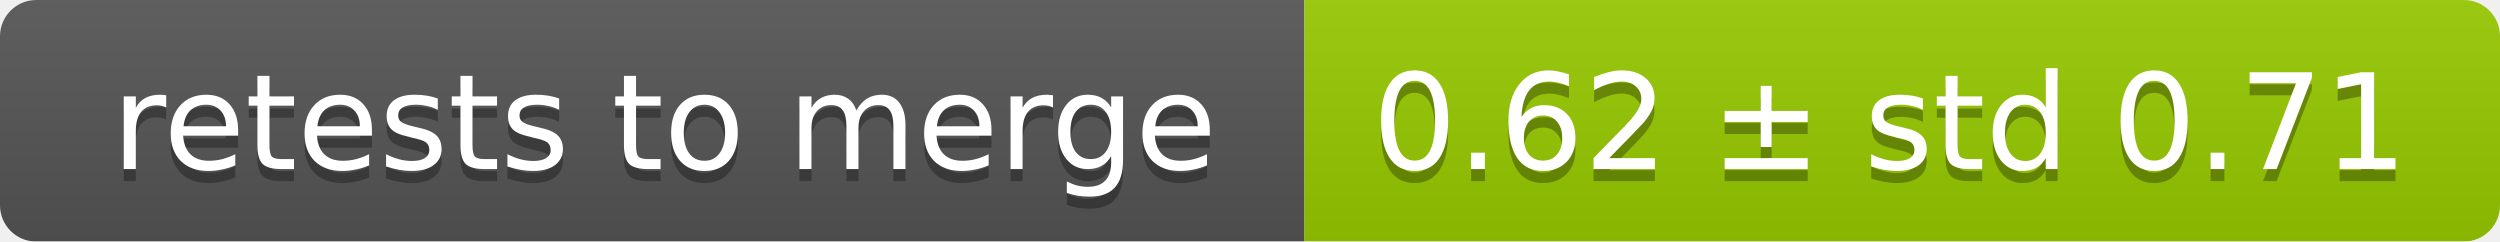
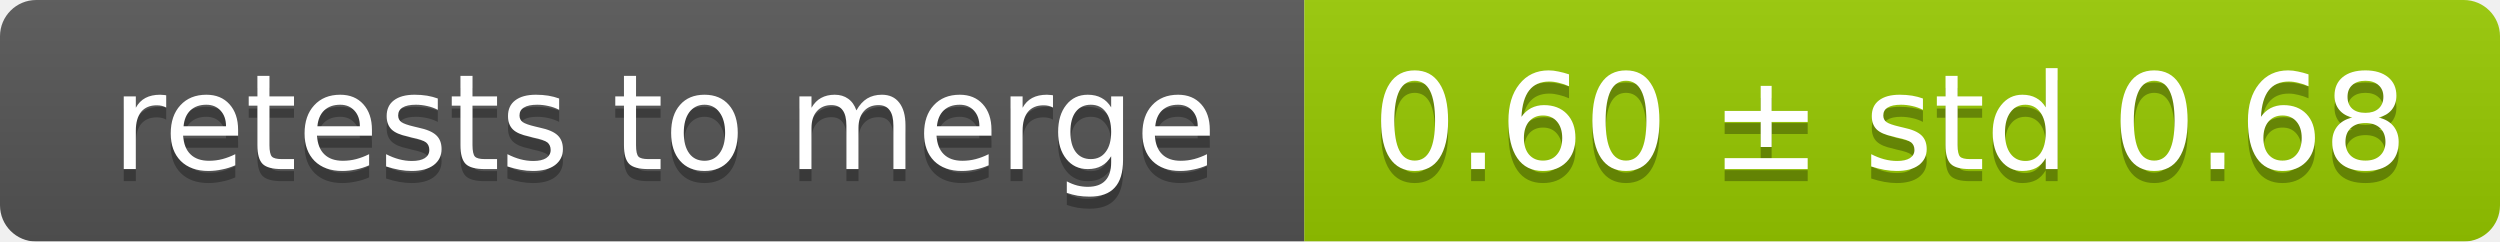
<svg xmlns="http://www.w3.org/2000/svg" width="207" height="20">
  <linearGradient id="smooth" x2="0" y2="100%">
    <stop offset="0" stop-color="#bbb" stop-opacity=".1" />
    <stop offset="1" stop-opacity=".1" />
  </linearGradient>
  <mask id="round">
    <rect width="207" height="20" rx="3" fill="#fff" />
  </mask>
  <g mask="url(#round)">
    <rect width="108" height="20" fill="#555" />
    <rect x="108" width="99" height="20" fill="#97ca00" />
    <rect width="207" height="20" fill="url(#smooth)" />
  </g>
  <g fill="#fff" text-anchor="middle" font-family="DejaVu Sans,Verdana,Geneva,sans-serif" font-size="11">
    <text x="55" y="15" fill="#010101" fill-opacity=".3">retests to merge</text>
    <text x="55" y="14">retests to merge</text>
-     <text x="156.5" y="15" fill="#010101" fill-opacity=".3">0.62 ± std 0.71</text>
-     <text x="156.5" y="14">0.62 ± std 0.71</text>
+     <text x="156.5" y="15" fill="#010101" fill-opacity=".3">0.60 ± std 0.68</text>
+     <text x="156.5" y="14">0.60 ± std 0.68</text>
  </g>
</svg>
